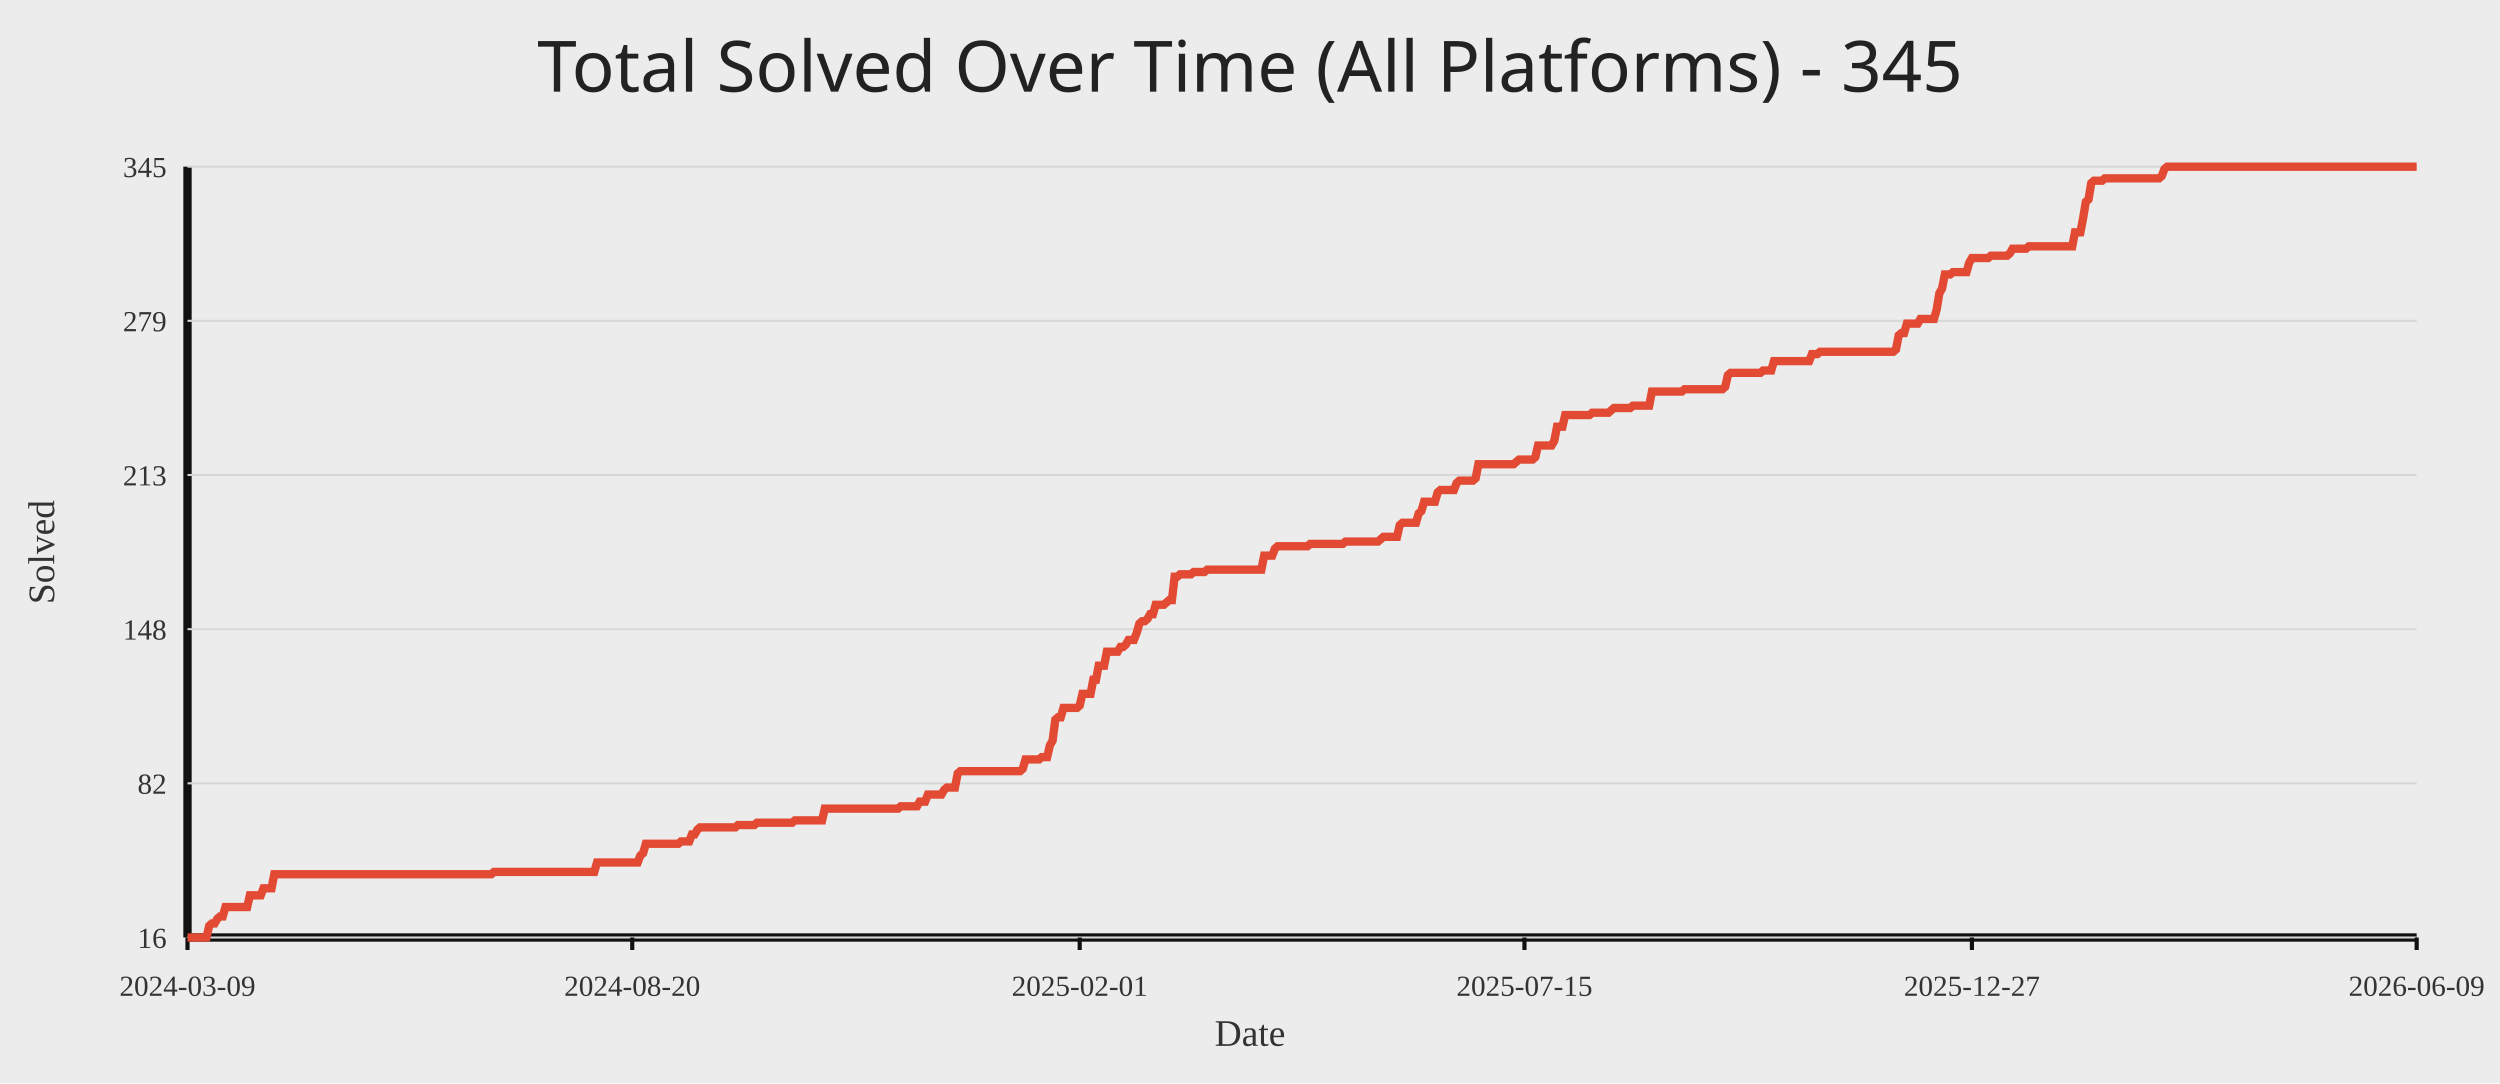
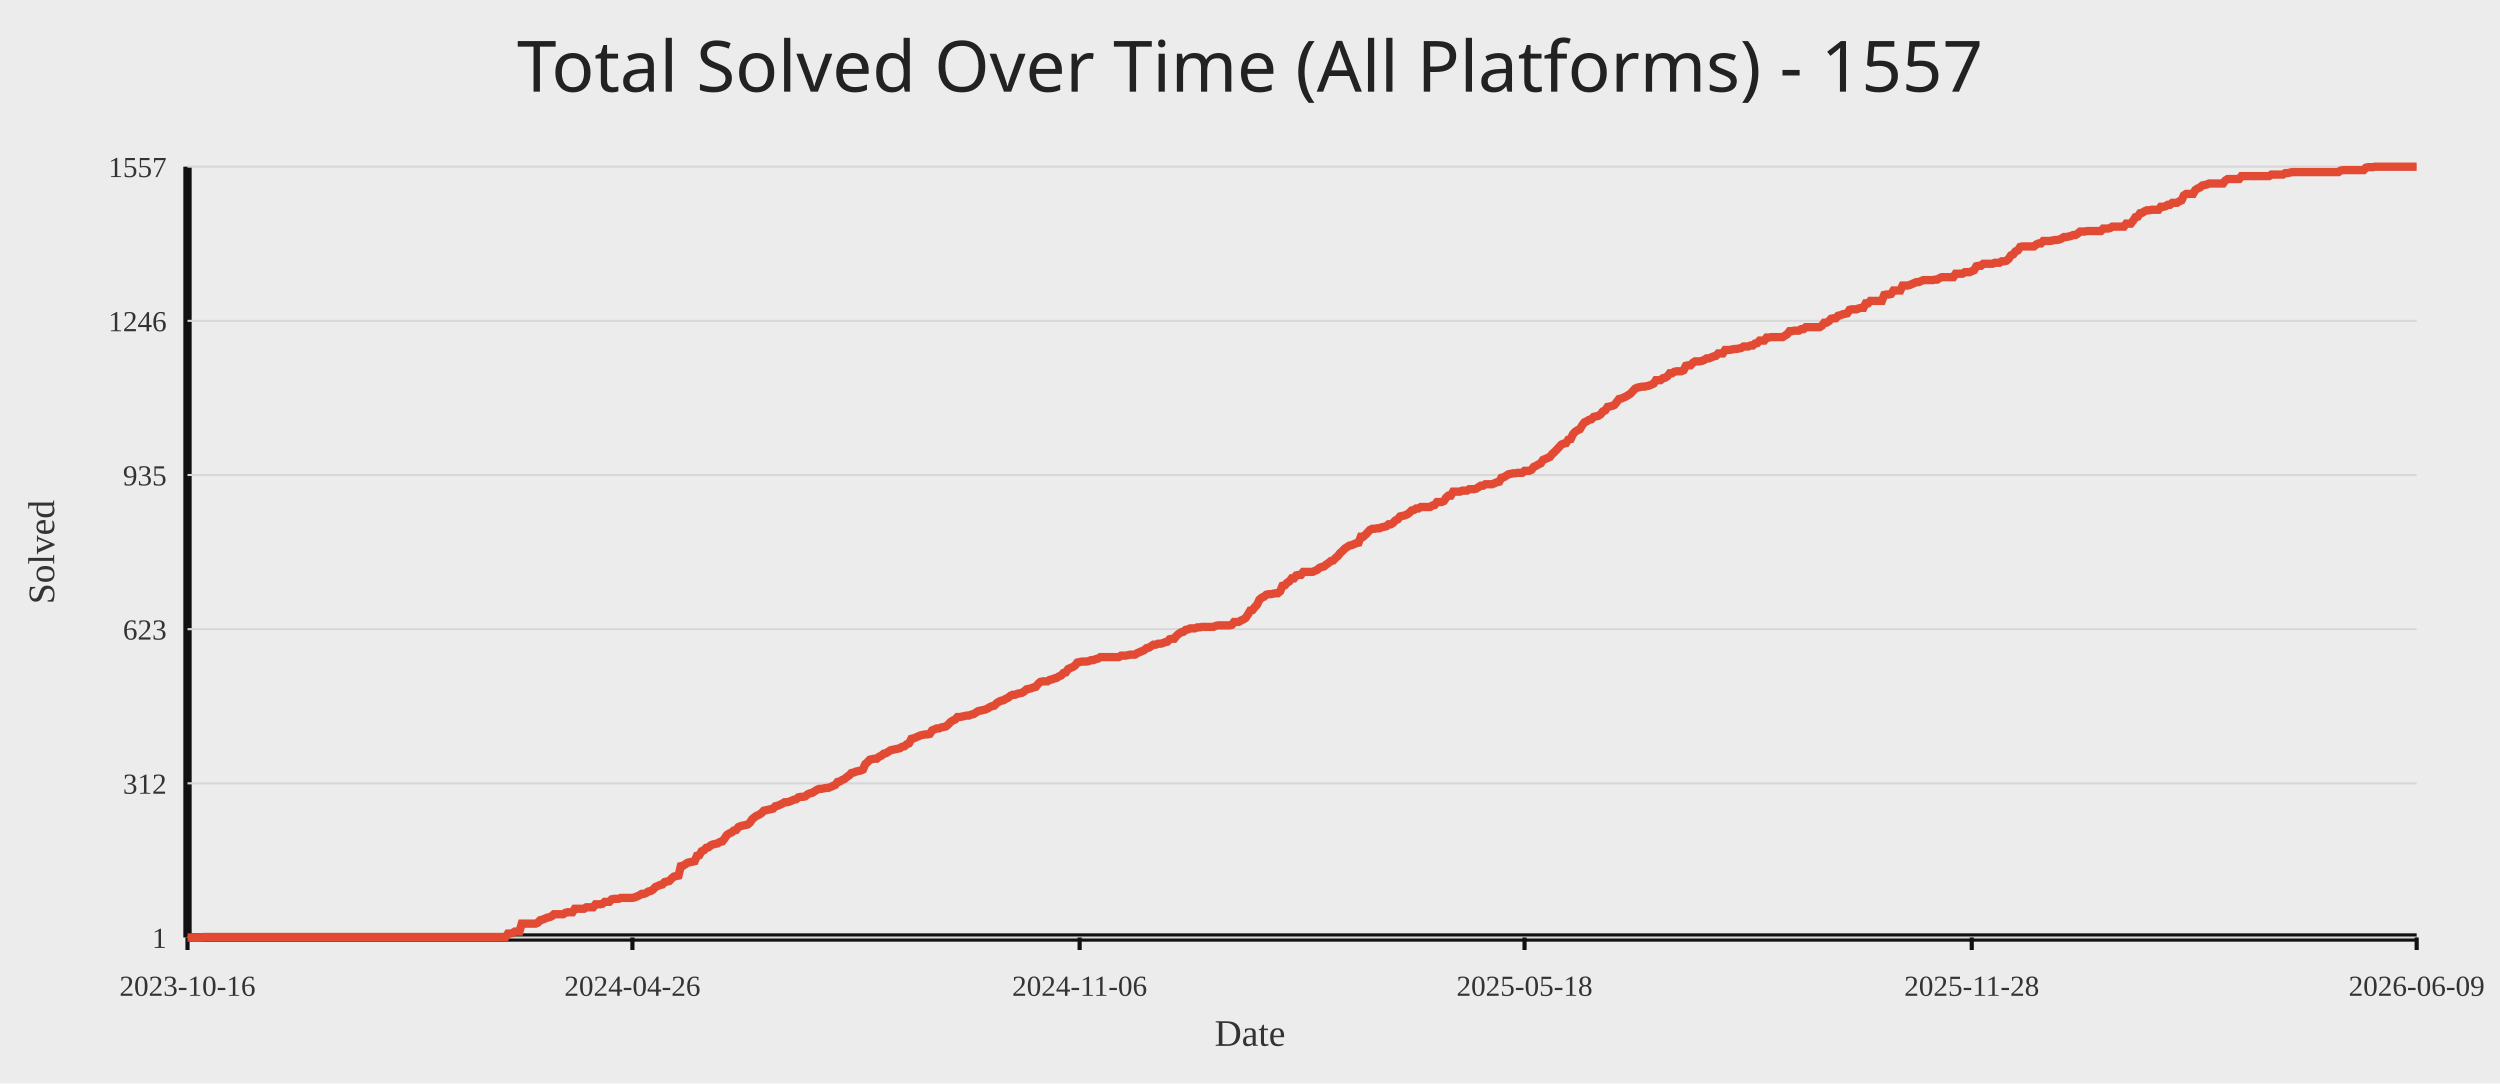
<svg xmlns="http://www.w3.org/2000/svg" width="1200" height="520">
  <rect width="100%" height="100%" fill="#ececec" />
-   <text x="50%" y="44" text-anchor="middle" fill="#222" font-size="34" font-family="Comic Sans MS, Segoe UI">Total Solved Over Time (All Platforms) - 345</text>
+   <text x="50%" y="44" text-anchor="middle" fill="#222" font-size="34" font-family="Comic Sans MS, Segoe UI">Total Solved Over Time (All Platforms) - 1557</text>
  <line x1="90" y1="450" x2="1160" y2="450" stroke="#111" stroke-width="4" />
  <line x1="90" y1="80" x2="90" y2="450" stroke="#111" stroke-width="4" />
  <line x1="90" y1="450.00" x2="1160" y2="450.00" stroke="#d7d7d7" stroke-width="1" />
-   <text x="80" y="455.00" text-anchor="end" fill="#333" font-size="14">16</text>
+   <text x="80" y="455.00" text-anchor="end" fill="#333" font-size="14">1</text>
  <line x1="90" y1="376.00" x2="1160" y2="376.00" stroke="#d7d7d7" stroke-width="1" />
-   <text x="80" y="381.00" text-anchor="end" fill="#333" font-size="14">82</text>
+   <text x="80" y="381.00" text-anchor="end" fill="#333" font-size="14">312</text>
  <line x1="90" y1="302.00" x2="1160" y2="302.00" stroke="#d7d7d7" stroke-width="1" />
-   <text x="80" y="307.00" text-anchor="end" fill="#333" font-size="14">148</text>
+   <text x="80" y="307.00" text-anchor="end" fill="#333" font-size="14">623</text>
  <line x1="90" y1="228.00" x2="1160" y2="228.00" stroke="#d7d7d7" stroke-width="1" />
-   <text x="80" y="233.00" text-anchor="end" fill="#333" font-size="14">213</text>
+   <text x="80" y="233.00" text-anchor="end" fill="#333" font-size="14">935</text>
  <line x1="90" y1="154.00" x2="1160" y2="154.00" stroke="#d7d7d7" stroke-width="1" />
-   <text x="80" y="159.00" text-anchor="end" fill="#333" font-size="14">279</text>
+   <text x="80" y="159.00" text-anchor="end" fill="#333" font-size="14">1246</text>
  <line x1="90" y1="80.00" x2="1160" y2="80.00" stroke="#d7d7d7" stroke-width="1" />
-   <text x="80" y="85.00" text-anchor="end" fill="#333" font-size="14">345</text>
+   <text x="80" y="85.00" text-anchor="end" fill="#333" font-size="14">1557</text>
  <line x1="90.00" y1="450" x2="90.00" y2="456" stroke="#111" stroke-width="2" />
-   <text x="90.00" y="478" text-anchor="middle" fill="#333" font-size="14">2024-03-09</text>
-   <line x1="303.48" y1="450" x2="303.48" y2="456" stroke="#111" stroke-width="2" />
-   <text x="303.48" y="478" text-anchor="middle" fill="#333" font-size="14">2024-08-20</text>
-   <line x1="518.26" y1="450" x2="518.26" y2="456" stroke="#111" stroke-width="2" />
-   <text x="518.26" y="478" text-anchor="middle" fill="#333" font-size="14">2025-02-01</text>
-   <line x1="731.74" y1="450" x2="731.74" y2="456" stroke="#111" stroke-width="2" />
-   <text x="731.74" y="478" text-anchor="middle" fill="#333" font-size="14">2025-07-15</text>
-   <line x1="946.52" y1="450" x2="946.52" y2="456" stroke="#111" stroke-width="2" />
-   <text x="946.52" y="478" text-anchor="middle" fill="#333" font-size="14">2025-12-27</text>
+   <text x="90.00" y="478" text-anchor="middle" fill="#333" font-size="14">2023-10-16</text>
+   <line x1="303.56" y1="450" x2="303.56" y2="456" stroke="#111" stroke-width="2" />
+   <text x="303.56" y="478" text-anchor="middle" fill="#333" font-size="14">2024-04-26</text>
+   <line x1="518.22" y1="450" x2="518.22" y2="456" stroke="#111" stroke-width="2" />
+   <text x="518.22" y="478" text-anchor="middle" fill="#333" font-size="14">2024-11-06</text>
+   <line x1="731.78" y1="450" x2="731.78" y2="456" stroke="#111" stroke-width="2" />
+   <text x="731.78" y="478" text-anchor="middle" fill="#333" font-size="14">2025-05-18</text>
+   <line x1="946.44" y1="450" x2="946.44" y2="456" stroke="#111" stroke-width="2" />
+   <text x="946.44" y="478" text-anchor="middle" fill="#333" font-size="14">2025-11-28</text>
  <line x1="1160.00" y1="450" x2="1160.00" y2="456" stroke="#111" stroke-width="2" />
  <text x="1160.00" y="478" text-anchor="middle" fill="#333" font-size="14">2026-06-09</text>
-   <polyline fill="none" stroke="#e24a33" stroke-width="4" points="90.00,450.00 91.30,450.00 92.60,450.00 93.91,450.00 95.21,450.00 96.51,450.00 97.81,450.00 99.11,450.00 100.41,444.38 101.72,443.25 103.02,443.25 104.32,441.00 105.62,439.88 106.92,439.88 108.22,435.38 109.53,435.38 110.83,435.38 112.13,435.38 113.43,435.38 114.73,435.38 116.03,435.38 117.34,435.38 118.64,435.38 119.94,429.76 121.24,429.76 122.54,429.76 123.84,429.76 125.15,429.76 126.45,426.38 127.75,426.38 129.05,426.38 130.35,426.38 131.65,419.64 132.96,419.64 134.26,419.64 135.56,419.64 136.86,419.64 138.16,419.64 139.46,419.64 140.77,419.64 142.07,419.64 143.37,419.64 144.67,419.64 145.97,419.64 147.27,419.64 148.58,419.64 149.88,419.64 151.18,419.64 152.48,419.64 153.78,419.64 155.09,419.64 156.39,419.64 157.69,419.64 158.99,419.64 160.29,419.64 161.59,419.64 162.90,419.64 164.20,419.64 165.50,419.64 166.80,419.64 168.10,419.64 169.40,419.64 170.71,419.64 172.01,419.64 173.31,419.64 174.61,419.64 175.91,419.64 177.21,419.64 178.52,419.64 179.82,419.64 181.12,419.64 182.42,419.64 183.72,419.64 185.02,419.64 186.33,419.64 187.63,419.64 188.93,419.64 190.23,419.64 191.53,419.64 192.83,419.64 194.14,419.64 195.44,419.64 196.74,419.64 198.04,419.64 199.34,419.64 200.64,419.64 201.95,419.64 203.25,419.64 204.55,419.64 205.85,419.64 207.15,419.64 208.45,419.64 209.76,419.64 211.06,419.64 212.36,419.64 213.66,419.64 214.96,419.64 216.27,419.64 217.57,419.64 218.87,419.64 220.17,419.64 221.47,419.64 222.77,419.64 224.08,419.64 225.38,419.64 226.68,419.64 227.98,419.64 229.28,419.64 230.58,419.64 231.89,419.64 233.19,419.64 234.49,419.64 235.79,419.64 237.09,418.51 238.39,418.51 239.70,418.51 241.00,418.51 242.30,418.51 243.60,418.51 244.90,418.51 246.20,418.51 247.51,418.51 248.81,418.51 250.11,418.51 251.41,418.51 252.71,418.51 254.01,418.51 255.32,418.51 256.62,418.51 257.92,418.51 259.22,418.51 260.52,418.51 261.82,418.51 263.13,418.51 264.43,418.51 265.73,418.51 267.03,418.51 268.33,418.51 269.64,418.51 270.94,418.51 272.24,418.51 273.54,418.51 274.84,418.51 276.14,418.51 277.45,418.51 278.75,418.51 280.05,418.51 281.35,418.51 282.65,418.51 283.95,418.51 285.26,418.51 286.56,414.01 287.86,414.01 289.16,414.01 290.46,414.01 291.76,414.01 293.07,414.01 294.37,414.01 295.67,414.01 296.97,414.01 298.27,414.01 299.57,414.01 300.88,414.01 302.18,414.01 303.48,414.01 304.78,414.01 306.08,414.01 307.38,410.64 308.69,409.51 309.99,405.02 311.29,405.02 312.59,405.02 313.89,405.02 315.19,405.02 316.50,405.02 317.80,405.02 319.10,405.02 320.40,405.02 321.70,405.02 323.00,405.02 324.31,405.02 325.61,405.02 326.91,403.89 328.21,403.89 329.51,403.89 330.82,403.89 332.12,400.52 333.42,400.52 334.72,398.27 336.02,397.14 337.32,397.14 338.63,397.14 339.93,397.14 341.23,397.14 342.53,397.14 343.83,397.14 345.13,397.14 346.44,397.14 347.74,397.14 349.04,397.14 350.34,397.14 351.64,397.14 352.94,397.14 354.25,396.02 355.55,396.02 356.85,396.02 358.15,396.02 359.45,396.02 360.75,396.02 362.06,396.02 363.36,394.89 364.66,394.89 365.96,394.89 367.26,394.89 368.56,394.89 369.87,394.89 371.17,394.89 372.47,394.89 373.77,394.89 375.07,394.89 376.37,394.89 377.68,394.89 378.98,394.89 380.28,394.89 381.58,393.77 382.88,393.77 384.18,393.77 385.49,393.77 386.79,393.77 388.09,393.77 389.39,393.77 390.69,393.77 392.00,393.77 393.30,393.77 394.60,393.77 395.90,388.15 397.20,388.15 398.50,388.15 399.81,388.15 401.11,388.15 402.41,388.15 403.71,388.15 405.01,388.15 406.31,388.15 407.62,388.15 408.92,388.15 410.22,388.15 411.52,388.15 412.82,388.15 414.12,388.15 415.43,388.15 416.73,388.15 418.03,388.15 419.33,388.15 420.63,388.15 421.93,388.15 423.24,388.15 424.54,388.15 425.84,388.15 427.14,388.15 428.44,388.15 429.74,388.15 431.05,388.15 432.35,387.02 433.65,387.02 434.95,387.02 436.25,387.02 437.55,387.02 438.86,387.02 440.16,387.02 441.46,384.77 442.76,384.77 444.06,384.77 445.36,381.40 446.67,381.40 447.97,381.40 449.27,381.40 450.57,381.40 451.87,381.40 453.18,379.15 454.48,378.02 455.78,378.02 457.08,378.02 458.38,378.02 459.68,371.28 460.99,370.15 462.29,370.15 463.59,370.15 464.89,370.15 466.19,370.15 467.49,370.15 468.80,370.15 470.10,370.15 471.40,370.15 472.70,370.15 474.00,370.15 475.30,370.15 476.61,370.15 477.91,370.15 479.21,370.15 480.51,370.15 481.81,370.15 483.11,370.15 484.42,370.15 485.72,370.15 487.02,370.15 488.32,370.15 489.62,370.15 490.92,369.03 492.23,364.53 493.53,364.53 494.83,364.53 496.13,364.53 497.43,364.53 498.73,364.53 500.04,363.40 501.34,363.40 502.64,363.40 503.94,357.78 505.24,355.53 506.55,345.41 507.85,344.29 509.15,344.29 510.45,339.79 511.75,339.79 513.05,339.79 514.36,339.79 515.66,339.79 516.96,339.79 518.26,338.66 519.56,333.04 520.86,333.04 522.17,333.04 523.47,333.04 524.77,326.29 526.07,326.29 527.37,319.54 528.67,319.54 529.98,319.54 531.28,312.80 532.58,312.80 533.88,312.80 535.18,312.80 536.48,312.80 537.79,310.55 539.09,310.55 540.39,309.42 541.69,307.17 542.99,307.17 544.29,307.17 545.60,303.80 546.90,299.30 548.20,298.18 549.50,298.18 550.80,297.05 552.10,294.80 553.41,294.80 554.71,290.30 556.01,290.30 557.31,290.30 558.61,290.30 559.91,289.18 561.22,288.05 562.52,288.05 563.82,276.81 565.12,276.81 566.42,275.68 567.73,275.68 569.03,275.68 570.33,275.68 571.63,275.68 572.93,274.56 574.23,274.56 575.54,274.56 576.84,274.56 578.14,274.56 579.44,273.43 580.74,273.43 582.04,273.43 583.35,273.43 584.65,273.43 585.95,273.43 587.25,273.43 588.55,273.43 589.85,273.43 591.16,273.43 592.46,273.43 593.76,273.43 595.06,273.43 596.36,273.43 597.66,273.43 598.97,273.43 600.27,273.43 601.57,273.43 602.87,273.43 604.17,273.43 605.47,273.43 606.78,266.69 608.08,266.69 609.38,266.69 610.68,266.69 611.98,263.31 613.28,262.19 614.59,262.19 615.89,262.19 617.19,262.19 618.49,262.19 619.79,262.19 621.09,262.19 622.40,262.19 623.70,262.19 625.00,262.19 626.30,262.19 627.60,262.19 628.91,261.06 630.21,261.06 631.51,261.06 632.81,261.06 634.11,261.06 635.41,261.06 636.72,261.06 638.02,261.06 639.32,261.06 640.62,261.06 641.92,261.06 643.22,261.06 644.53,261.06 645.83,259.94 647.13,259.94 648.43,259.94 649.73,259.94 651.03,259.94 652.34,259.94 653.64,259.94 654.94,259.94 656.24,259.94 657.54,259.94 658.84,259.94 660.15,259.94 661.45,259.94 662.75,258.81 664.05,257.69 665.35,257.69 666.65,257.69 667.96,257.69 669.26,257.69 670.56,257.69 671.86,252.07 673.16,250.94 674.46,250.94 675.77,250.94 677.07,250.94 678.37,250.94 679.67,250.94 680.97,246.44 682.27,245.32 683.58,240.82 684.88,240.82 686.18,240.82 687.48,240.82 688.78,240.82 690.09,236.32 691.39,235.20 692.69,235.20 693.99,235.20 695.29,235.20 696.59,235.20 697.90,235.20 699.20,231.82 700.50,230.70 701.80,230.70 703.10,230.70 704.40,230.70 705.71,230.70 707.01,230.70 708.31,229.57 709.61,222.83 710.91,222.83 712.21,222.83 713.52,222.83 714.82,222.83 716.12,222.83 717.42,222.83 718.72,222.83 720.02,222.83 721.33,222.83 722.63,222.83 723.93,222.83 725.23,222.83 726.53,222.83 727.83,221.70 729.14,220.58 730.44,220.58 731.74,220.58 733.04,220.58 734.34,220.58 735.64,220.58 736.95,219.45 738.25,213.83 739.55,213.83 740.85,213.83 742.15,213.83 743.45,213.83 744.76,213.83 746.06,211.58 747.36,204.83 748.66,204.83 749.96,204.83 751.27,199.21 752.57,199.21 753.87,199.21 755.17,199.21 756.47,199.21 757.77,199.21 759.08,199.21 760.38,199.21 761.68,199.21 762.98,199.21 764.28,198.09 765.58,198.09 766.89,198.09 768.19,198.09 769.49,198.09 770.79,198.09 772.09,198.09 773.39,196.96 774.70,195.84 776.00,195.84 777.30,195.84 778.60,195.84 779.90,195.84 781.20,195.84 782.51,195.84 783.81,194.71 785.11,194.71 786.41,194.71 787.71,194.71 789.01,194.71 790.32,194.71 791.62,194.71 792.92,187.96 794.22,187.96 795.52,187.96 796.82,187.96 798.13,187.96 799.43,187.96 800.73,187.96 802.03,187.96 803.33,187.96 804.64,187.96 805.94,187.96 807.24,187.96 808.54,186.84 809.84,186.84 811.14,186.84 812.45,186.84 813.75,186.84 815.05,186.84 816.35,186.84 817.65,186.84 818.95,186.84 820.26,186.84 821.56,186.84 822.86,186.84 824.16,186.84 825.46,186.84 826.76,186.84 828.07,185.71 829.37,180.09 830.67,178.97 831.97,178.97 833.27,178.97 834.57,178.97 835.88,178.97 837.18,178.97 838.48,178.97 839.78,178.97 841.08,178.97 842.38,178.97 843.69,178.97 844.99,178.97 846.29,177.84 847.59,177.84 848.89,177.84 850.19,177.84 851.50,173.34 852.80,173.34 854.10,173.34 855.40,173.34 856.70,173.34 858.00,173.34 859.31,173.34 860.61,173.34 861.91,173.34 863.21,173.34 864.51,173.34 865.82,173.34 867.12,173.34 868.42,173.34 869.72,169.97 871.02,169.97 872.32,169.97 873.63,168.84 874.93,168.84 876.23,168.84 877.53,168.84 878.83,168.84 880.13,168.84 881.44,168.84 882.74,168.84 884.04,168.84 885.34,168.84 886.64,168.84 887.94,168.84 889.25,168.84 890.55,168.84 891.85,168.84 893.15,168.84 894.45,168.84 895.75,168.84 897.06,168.84 898.36,168.84 899.66,168.84 900.96,168.84 902.26,168.84 903.56,168.84 904.87,168.84 906.17,168.84 907.47,168.84 908.77,168.84 910.07,167.72 911.37,160.97 912.68,159.85 913.98,159.85 915.28,155.35 916.58,155.35 917.88,155.35 919.18,155.35 920.49,155.35 921.79,153.10 923.09,153.10 924.39,153.10 925.69,153.10 927.00,153.10 928.30,153.10 929.60,148.60 930.90,140.73 932.20,138.48 933.50,131.73 934.81,131.73 936.11,131.73 937.41,130.61 938.71,130.61 940.01,130.61 941.31,130.61 942.62,130.61 943.92,130.61 945.22,126.11 946.52,123.86 947.82,123.86 949.12,123.86 950.43,123.86 951.73,123.86 953.03,123.86 954.33,123.86 955.63,122.74 956.93,122.74 958.24,122.74 959.54,122.74 960.84,122.74 962.14,122.74 963.44,122.74 964.74,121.61 966.05,119.36 967.35,119.36 968.65,119.36 969.95,119.36 971.25,119.36 972.55,119.36 973.86,118.24 975.16,118.24 976.46,118.24 977.76,118.24 979.06,118.24 980.36,118.24 981.67,118.24 982.97,118.24 984.27,118.24 985.57,118.24 986.87,118.24 988.18,118.24 989.48,118.24 990.78,118.24 992.08,118.24 993.38,118.24 994.68,118.24 995.99,111.49 997.29,111.49 998.59,111.49 999.89,104.74 1001.19,96.87 1002.49,95.74 1003.80,87.87 1005.10,86.75 1006.40,86.75 1007.70,86.75 1009.00,86.75 1010.30,85.62 1011.61,85.62 1012.91,85.62 1014.21,85.62 1015.51,85.62 1016.81,85.62 1018.11,85.62 1019.42,85.62 1020.72,85.62 1022.02,85.62 1023.32,85.62 1024.62,85.62 1025.92,85.62 1027.23,85.62 1028.53,85.62 1029.83,85.62 1031.13,85.62 1032.43,85.62 1033.73,85.62 1035.04,85.62 1036.34,85.62 1037.64,84.50 1038.94,81.12 1040.24,80.00 1041.55,80.00 1042.85,80.00 1044.15,80.00 1045.45,80.00 1046.75,80.00 1048.05,80.00 1049.36,80.00 1050.66,80.00 1051.96,80.00 1053.26,80.00 1054.56,80.00 1055.86,80.00 1057.17,80.00 1058.47,80.00 1059.77,80.00 1061.07,80.00 1062.37,80.00 1063.67,80.00 1064.98,80.00 1066.28,80.00 1067.58,80.00 1068.88,80.00 1070.18,80.00 1071.48,80.00 1072.79,80.00 1074.09,80.00 1075.39,80.00 1076.69,80.00 1077.99,80.00 1079.29,80.00 1080.60,80.00 1081.90,80.00 1083.20,80.00 1084.50,80.00 1085.80,80.00 1087.10,80.00 1088.41,80.00 1089.71,80.00 1091.01,80.00 1092.31,80.00 1093.61,80.00 1094.91,80.00 1096.22,80.00 1097.52,80.00 1098.82,80.00 1100.12,80.00 1101.42,80.00 1102.73,80.00 1104.03,80.00 1105.33,80.00 1106.63,80.00 1107.93,80.00 1109.23,80.00 1110.54,80.00 1111.84,80.00 1113.14,80.00 1114.44,80.00 1115.74,80.00 1117.04,80.00 1118.35,80.00 1119.65,80.00 1120.95,80.00 1122.25,80.00 1123.55,80.00 1124.85,80.00 1126.16,80.00 1127.46,80.00 1128.76,80.00 1130.06,80.00 1131.36,80.00 1132.66,80.00 1133.97,80.00 1135.27,80.00 1136.57,80.00 1137.87,80.00 1139.17,80.00 1140.47,80.00 1141.78,80.00 1143.08,80.00 1144.38,80.00 1145.68,80.00 1146.98,80.00 1148.28,80.00 1149.59,80.00 1150.89,80.00 1152.19,80.00 1153.49,80.00 1154.79,80.00 1156.09,80.00 1157.40,80.00 1158.70,80.00 1160.00,80.00" />
+   <polyline fill="none" stroke="#e24a33" stroke-width="4" points="90.00,450.00 91.11,450.00 92.21,450.00 93.32,450.00 94.43,450.00 95.53,450.00 96.64,450.00 97.75,449.76 98.85,449.76 99.96,449.76 101.07,449.76 102.17,449.76 103.28,449.76 104.38,449.76 105.49,449.76 106.60,449.76 107.70,449.76 108.81,449.76 109.92,449.76 111.02,449.76 112.13,449.76 113.24,449.76 114.34,449.76 115.45,449.76 116.56,449.76 117.66,449.76 118.77,449.76 119.88,449.76 120.98,449.76 122.09,449.76 123.20,449.76 124.30,449.76 125.41,449.76 126.51,449.76 127.62,449.76 128.73,449.76 129.83,449.76 130.94,449.76 132.05,449.76 133.15,449.76 134.26,449.76 135.37,449.76 136.47,449.76 137.58,449.76 138.69,449.76 139.79,449.76 140.90,449.76 142.01,449.76 143.11,449.76 144.22,449.76 145.33,449.76 146.43,449.76 147.54,449.76 148.65,449.76 149.75,449.76 150.86,449.76 151.96,449.76 153.07,449.76 154.18,449.76 155.28,449.76 156.39,449.76 157.50,449.76 158.60,449.76 159.71,449.76 160.82,449.76 161.92,449.76 163.03,449.76 164.14,449.76 165.24,449.76 166.35,449.76 167.46,449.76 168.56,449.76 169.67,449.76 170.78,449.76 171.88,449.76 172.99,449.76 174.10,449.76 175.20,449.76 176.31,449.76 177.41,449.76 178.52,449.76 179.63,449.76 180.73,449.76 181.84,449.76 182.95,449.76 184.05,449.76 185.16,449.76 186.27,449.76 187.37,449.76 188.48,449.76 189.59,449.76 190.69,449.76 191.80,449.76 192.91,449.76 194.01,449.76 195.12,449.76 196.23,449.76 197.33,449.76 198.44,449.76 199.54,449.76 200.65,449.76 201.76,449.76 202.86,449.76 203.97,449.76 205.08,449.76 206.18,449.76 207.29,449.76 208.40,449.76 209.50,449.76 210.61,449.76 211.72,449.76 212.82,449.76 213.93,449.76 215.04,449.76 216.14,449.76 217.25,449.76 218.36,449.76 219.46,449.76 220.57,449.76 221.68,449.76 222.78,449.76 223.89,449.76 224.99,449.76 226.10,449.76 227.21,449.76 228.31,449.76 229.42,449.76 230.53,449.76 231.63,449.76 232.74,449.76 233.85,449.76 234.95,449.76 236.06,449.76 237.17,449.76 238.27,449.76 239.38,449.76 240.49,449.76 241.59,449.76 242.70,449.76 243.81,448.10 244.91,448.10 246.02,447.86 247.13,447.15 248.23,447.15 249.34,447.15 250.44,443.34 251.55,443.34 252.66,443.34 253.76,443.34 254.87,443.34 255.98,443.34 257.08,443.34 258.19,442.87 259.30,441.68 260.40,441.44 261.51,440.96 262.62,440.49 263.72,440.25 264.83,439.78 265.94,438.82 267.04,438.82 268.15,438.82 269.26,438.82 270.36,438.82 271.47,438.11 272.57,437.87 273.68,437.87 274.79,437.87 275.89,436.21 277.00,436.21 278.11,436.21 279.21,436.21 280.32,436.21 281.43,435.49 282.53,435.49 283.64,435.49 284.75,435.49 285.85,434.07 286.96,434.07 288.07,434.07 289.17,433.83 290.28,432.88 291.39,432.88 292.49,432.88 293.60,431.69 294.71,431.45 295.81,431.45 296.92,431.45 298.02,430.98 299.13,430.98 300.24,430.98 301.34,430.98 302.45,430.98 303.56,430.98 304.66,430.74 305.77,430.26 306.88,429.79 307.98,429.07 309.09,429.07 310.20,428.60 311.30,427.89 312.41,427.65 313.52,426.93 314.62,425.75 315.73,425.27 316.84,424.79 317.94,424.56 319.05,423.37 320.16,423.13 321.26,422.89 322.37,421.70 323.47,420.75 324.58,420.51 325.69,420.28 326.79,415.76 327.90,415.52 329.01,414.81 330.11,414.09 331.22,413.86 332.33,413.62 333.43,413.38 334.54,410.76 335.65,410.53 336.75,408.62 337.86,408.15 338.97,406.96 340.07,406.72 341.18,405.77 342.29,405.30 343.39,405.06 344.50,404.82 345.60,404.11 346.71,403.87 347.82,402.44 348.92,400.78 350.03,400.06 351.14,399.59 352.24,398.64 353.35,398.40 354.46,396.97 355.56,396.50 356.67,396.26 357.78,396.02 358.88,395.78 359.99,394.83 361.10,393.17 362.20,392.22 363.31,391.50 364.42,391.03 365.52,390.31 366.63,389.13 367.74,388.89 368.84,388.65 369.95,388.41 371.05,388.17 372.16,386.99 373.27,386.75 374.37,386.27 375.48,385.80 376.59,385.08 377.69,385.08 378.80,384.85 379.91,384.37 381.01,383.89 382.12,383.66 383.23,382.71 384.33,382.47 385.44,382.47 386.55,382.23 387.65,381.28 388.76,380.80 389.87,380.57 390.97,379.85 392.08,379.14 393.19,378.66 394.29,378.66 395.40,378.43 396.50,378.19 397.61,378.19 398.72,377.71 399.82,377.24 400.93,376.76 402.04,375.33 403.14,375.10 404.25,374.38 405.36,373.91 406.46,372.96 407.57,372.24 408.68,371.05 409.78,370.82 410.89,370.34 412.00,370.10 413.10,369.87 414.21,369.39 415.32,366.77 416.42,365.82 417.53,364.63 418.63,364.40 419.74,364.16 420.85,364.16 421.95,363.21 423.06,362.73 424.17,361.78 425.27,361.54 426.38,360.83 427.49,360.12 428.59,359.88 429.70,359.64 430.81,359.40 431.91,359.16 433.02,358.45 434.13,358.21 435.23,357.26 436.34,356.79 437.45,354.65 438.55,354.41 439.66,353.93 440.77,353.46 441.87,352.98 442.98,352.74 444.08,352.51 445.19,352.51 446.30,352.27 447.40,350.60 448.51,350.13 449.62,349.65 450.72,349.65 451.83,349.18 452.94,348.94 454.04,348.70 455.15,347.75 456.26,346.56 457.36,345.85 458.47,345.37 459.58,344.18 460.68,344.18 461.79,343.95 462.90,343.71 464.00,343.47 465.11,343.47 466.22,342.99 467.32,342.76 468.43,342.04 469.53,341.33 470.64,341.09 471.75,340.85 472.85,340.62 473.96,340.14 475.07,339.43 476.17,338.95 477.28,338.71 478.39,337.53 479.49,336.81 480.60,336.34 481.71,336.10 482.81,335.39 483.92,334.91 485.03,333.96 486.13,333.48 487.24,333.48 488.35,333.01 489.45,332.77 490.56,332.53 491.66,331.82 492.77,330.87 493.88,330.63 494.98,330.39 496.09,329.92 497.20,329.68 498.30,328.25 499.41,327.30 500.52,327.06 501.62,327.06 502.73,327.06 503.84,326.35 504.94,326.11 506.05,325.64 507.16,325.40 508.26,324.69 509.37,324.21 510.48,323.02 511.58,322.78 512.69,321.12 513.80,320.64 514.90,320.17 516.01,319.45 517.11,318.03 518.22,317.79 519.33,317.55 520.43,317.55 521.54,317.55 522.65,317.31 523.75,316.84 524.86,316.84 525.97,316.36 527.07,316.12 528.18,315.41 529.29,315.41 530.39,315.41 531.50,315.41 532.61,315.41 533.71,315.41 534.82,315.41 535.93,315.41 537.03,315.41 538.14,314.70 539.25,314.70 540.35,314.70 541.46,314.46 542.56,314.22 543.67,314.22 544.78,314.22 545.88,313.51 546.99,313.03 548.10,312.56 549.20,312.08 550.31,311.13 551.42,310.89 552.52,310.18 553.63,309.47 554.74,309.47 555.84,308.99 556.95,308.99 558.06,308.75 559.16,308.28 560.27,308.04 561.38,306.85 562.48,306.61 563.59,306.61 564.69,305.19 565.80,304.24 566.91,303.52 568.01,303.28 569.12,302.33 570.23,302.10 571.33,301.62 572.44,301.62 573.55,301.62 574.65,301.14 575.76,301.14 576.87,300.91 577.97,300.91 579.08,300.91 580.19,300.91 581.29,300.91 582.40,300.91 583.51,300.43 584.61,300.19 585.72,300.19 586.83,300.19 587.93,300.19 589.04,300.19 590.14,300.19 591.25,299.96 592.36,298.53 593.46,298.53 594.57,298.53 595.68,297.81 596.78,297.34 597.89,296.63 599.00,294.96 600.10,293.06 601.21,292.82 602.32,291.39 603.42,290.21 604.53,287.83 605.64,286.88 606.74,286.40 607.85,285.45 608.96,285.21 610.06,285.21 611.17,284.97 612.28,284.74 613.38,284.74 614.49,283.79 615.59,281.17 616.70,280.93 617.81,279.74 618.91,279.03 620.02,277.60 621.13,277.60 622.23,276.18 623.34,275.94 624.45,275.94 625.55,274.51 626.66,274.51 627.77,274.51 628.87,274.51 629.98,274.51 631.09,274.04 632.19,273.56 633.30,272.61 634.41,272.13 635.51,271.90 636.62,270.94 637.72,270.23 638.83,269.28 639.94,269.04 641.04,267.85 642.15,266.90 643.26,265.48 644.36,264.52 645.47,263.34 646.58,262.62 647.68,261.91 648.79,261.67 649.90,261.20 651.00,260.72 652.11,260.48 653.22,257.63 654.32,257.63 655.43,256.68 656.54,255.49 657.64,254.30 658.75,253.82 659.86,253.82 660.96,253.59 662.07,253.59 663.17,253.11 664.28,252.87 665.39,252.63 666.49,251.68 667.60,251.68 668.71,250.97 669.81,249.78 670.92,249.31 672.03,247.88 673.13,247.64 674.24,247.40 675.35,246.93 676.45,246.21 677.56,245.03 678.67,244.79 679.77,244.07 680.88,244.07 681.99,243.36 683.09,243.36 684.20,243.36 685.31,243.36 686.41,243.36 687.52,242.65 688.62,242.41 689.73,240.98 690.84,240.98 691.94,240.98 693.05,240.51 694.16,238.84 695.26,237.89 696.37,237.89 697.48,235.99 698.58,235.99 699.69,235.99 700.80,235.99 701.90,235.51 703.01,235.51 704.12,235.51 705.22,234.80 706.33,234.80 707.44,234.80 708.54,234.56 709.65,233.85 710.75,233.14 711.86,233.14 712.97,232.42 714.07,232.42 715.18,232.42 716.29,232.42 717.39,231.95 718.50,231.47 719.61,231.23 720.71,229.33 721.82,229.09 722.93,228.38 724.03,227.67 725.14,227.43 726.25,227.19 727.35,227.19 728.46,226.95 729.57,226.95 730.67,226.95 731.78,226.00 732.89,226.00 733.99,226.00 735.10,225.53 736.20,224.10 737.31,223.62 738.42,222.91 739.52,222.44 740.63,220.77 741.74,220.30 742.84,219.82 743.95,219.34 745.06,217.92 746.16,216.97 747.27,215.78 748.38,214.59 749.48,213.40 750.59,212.92 751.70,212.69 752.80,211.02 753.91,210.78 755.02,208.41 756.12,207.22 757.23,206.50 758.34,206.03 759.44,204.13 760.55,202.70 761.65,202.22 762.76,201.51 763.87,201.27 764.97,200.08 766.08,199.85 767.19,199.61 768.29,198.89 769.40,197.47 770.51,196.99 771.61,195.33 772.72,195.09 773.83,194.85 774.93,194.38 776.04,192.95 777.15,191.52 778.25,191.29 779.36,190.81 780.47,190.33 781.57,189.62 782.68,188.91 783.78,187.72 784.89,186.53 786.00,186.05 787.10,185.82 788.21,185.58 789.32,185.58 790.42,185.34 791.53,185.10 792.64,184.63 793.74,184.15 794.85,182.49 795.96,182.49 797.06,182.49 798.17,181.54 799.28,181.30 800.38,180.58 801.49,179.16 802.60,179.16 803.70,178.44 804.81,178.21 805.92,178.21 807.02,178.21 808.13,177.73 809.23,175.59 810.34,175.35 811.45,175.35 812.55,174.16 813.66,173.45 814.77,173.45 815.87,173.45 816.98,173.21 818.09,172.74 819.19,172.02 820.30,172.02 821.41,171.55 822.51,171.07 823.62,170.84 824.73,169.65 825.83,169.65 826.94,169.65 828.05,167.98 829.15,167.98 830.26,167.98 831.37,167.74 832.47,167.51 833.58,167.51 834.68,167.27 835.79,167.03 836.90,166.32 838.00,166.32 839.11,166.32 840.22,165.84 841.32,165.84 842.43,164.89 843.54,164.65 844.64,163.46 845.75,163.46 846.86,163.46 847.96,162.04 849.07,162.04 850.18,161.80 851.28,161.80 852.39,161.80 853.50,161.80 854.60,161.80 855.71,161.80 856.81,161.09 857.92,160.37 859.03,158.95 860.13,158.95 861.24,158.71 862.35,158.71 863.45,158.71 864.56,157.99 865.67,157.99 866.77,157.04 867.88,157.04 868.99,157.04 870.09,157.04 871.20,157.04 872.31,157.04 873.41,157.04 874.52,156.33 875.63,154.90 876.73,154.90 877.84,154.19 878.95,153.00 880.05,152.76 881.16,152.76 882.26,151.57 883.37,151.34 884.48,150.86 885.58,150.62 886.69,150.39 887.80,148.72 888.90,148.48 890.01,148.48 891.12,148.48 892.22,148.01 893.33,147.77 894.44,147.77 895.54,145.63 896.65,145.63 897.76,144.44 898.86,144.44 899.97,144.44 901.08,144.44 902.18,144.44 903.29,144.44 904.40,141.59 905.50,141.35 906.61,141.35 907.71,141.11 908.82,139.45 909.93,139.45 911.03,139.45 912.14,139.45 913.25,137.07 914.35,137.07 915.46,137.07 916.57,136.83 917.67,136.36 918.78,135.88 919.89,135.40 920.99,135.40 922.10,134.93 923.21,134.45 924.31,134.45 925.42,134.45 926.53,134.45 927.63,134.45 928.74,134.22 929.84,134.22 930.95,133.50 932.06,133.03 933.16,133.03 934.27,133.03 935.38,133.03 936.48,133.03 937.59,133.03 938.70,131.36 939.80,131.36 940.91,131.36 942.02,131.36 943.12,130.65 944.23,130.65 945.34,130.65 946.44,130.17 947.55,129.70 948.66,127.80 949.76,127.56 950.87,127.56 951.98,126.61 953.08,126.61 954.19,126.61 955.29,126.61 956.40,126.61 957.51,126.13 958.61,126.13 959.72,126.13 960.83,125.42 961.93,125.42 963.04,125.18 964.15,124.23 965.25,122.56 966.36,122.09 967.47,120.66 968.57,120.19 969.68,118.52 970.79,118.28 971.89,118.28 973.00,118.28 974.11,118.28 975.21,118.28 976.32,118.28 977.43,117.33 978.53,116.86 979.64,116.86 980.74,115.67 981.85,115.67 982.96,115.67 984.06,115.67 985.17,115.43 986.28,115.19 987.38,115.19 988.49,114.96 989.60,114.48 990.70,113.77 991.81,113.77 992.92,113.53 994.02,113.29 995.13,112.81 996.24,112.81 997.34,112.10 998.45,111.15 999.56,111.15 1000.66,111.15 1001.77,110.91 1002.87,110.91 1003.98,110.91 1005.09,110.91 1006.19,110.91 1007.30,110.91 1008.41,110.91 1009.51,109.72 1010.62,109.72 1011.73,109.72 1012.83,109.49 1013.94,108.77 1015.05,108.77 1016.15,108.77 1017.26,108.77 1018.37,108.77 1019.47,108.77 1020.58,107.35 1021.69,107.35 1022.79,107.35 1023.90,105.92 1025.01,104.25 1026.11,104.02 1027.22,102.35 1028.32,102.11 1029.43,101.40 1030.54,100.93 1031.64,100.93 1032.75,100.69 1033.86,100.69 1034.96,100.69 1036.07,100.69 1037.18,99.26 1038.28,99.26 1039.39,99.02 1040.50,98.31 1041.60,98.31 1042.71,97.36 1043.82,97.36 1044.92,97.36 1046.03,96.65 1047.14,96.17 1048.24,93.79 1049.35,93.08 1050.46,93.08 1051.56,93.08 1052.67,93.08 1053.77,91.18 1054.88,90.46 1055.99,89.99 1057.09,89.04 1058.20,88.80 1059.31,88.56 1060.41,88.08 1061.52,88.08 1062.63,88.08 1063.73,88.08 1064.84,88.08 1065.95,88.08 1067.05,88.08 1068.16,86.66 1069.27,85.94 1070.37,85.94 1071.48,85.94 1072.59,85.94 1073.69,85.94 1074.80,85.94 1075.90,84.52 1077.01,84.52 1078.12,84.52 1079.22,84.52 1080.33,84.52 1081.44,84.52 1082.54,84.52 1083.65,84.52 1084.76,84.52 1085.86,84.52 1086.97,84.52 1088.08,84.52 1089.18,84.52 1090.29,83.80 1091.40,83.80 1092.50,83.80 1093.61,83.80 1094.72,83.80 1095.82,83.80 1096.93,83.09 1098.04,83.09 1099.14,82.85 1100.25,82.62 1101.35,82.62 1102.46,82.62 1103.57,82.62 1104.67,82.62 1105.78,82.62 1106.89,82.62 1107.99,82.62 1109.10,82.62 1110.21,82.62 1111.31,82.62 1112.42,82.62 1113.53,82.62 1114.63,82.62 1115.74,82.62 1116.85,82.62 1117.95,82.62 1119.06,82.62 1120.17,82.62 1121.27,82.62 1122.38,82.62 1123.49,81.90 1124.59,81.66 1125.70,81.66 1126.80,81.66 1127.91,81.66 1129.02,81.66 1130.12,81.66 1131.23,81.66 1132.34,81.66 1133.44,81.66 1134.55,81.66 1135.66,80.48 1136.76,80.24 1137.87,80.24 1138.98,80.24 1140.08,80.00 1141.19,80.00 1142.30,80.00 1143.40,80.00 1144.51,80.00 1145.62,80.00 1146.72,80.00 1147.83,80.00 1148.93,80.00 1150.04,80.00 1151.15,80.00 1152.25,80.00 1153.36,80.00 1154.47,80.00 1155.57,80.00 1156.68,80.00 1157.79,80.00 1158.89,80.00 1160.00,80.00" />
  <text x="50%" y="502" text-anchor="middle" fill="#333" font-size="18">Date</text>
  <text x="26" y="265.00" transform="rotate(-90 26 265.00)" text-anchor="middle" fill="#333" font-size="18">Solved</text>
</svg>
